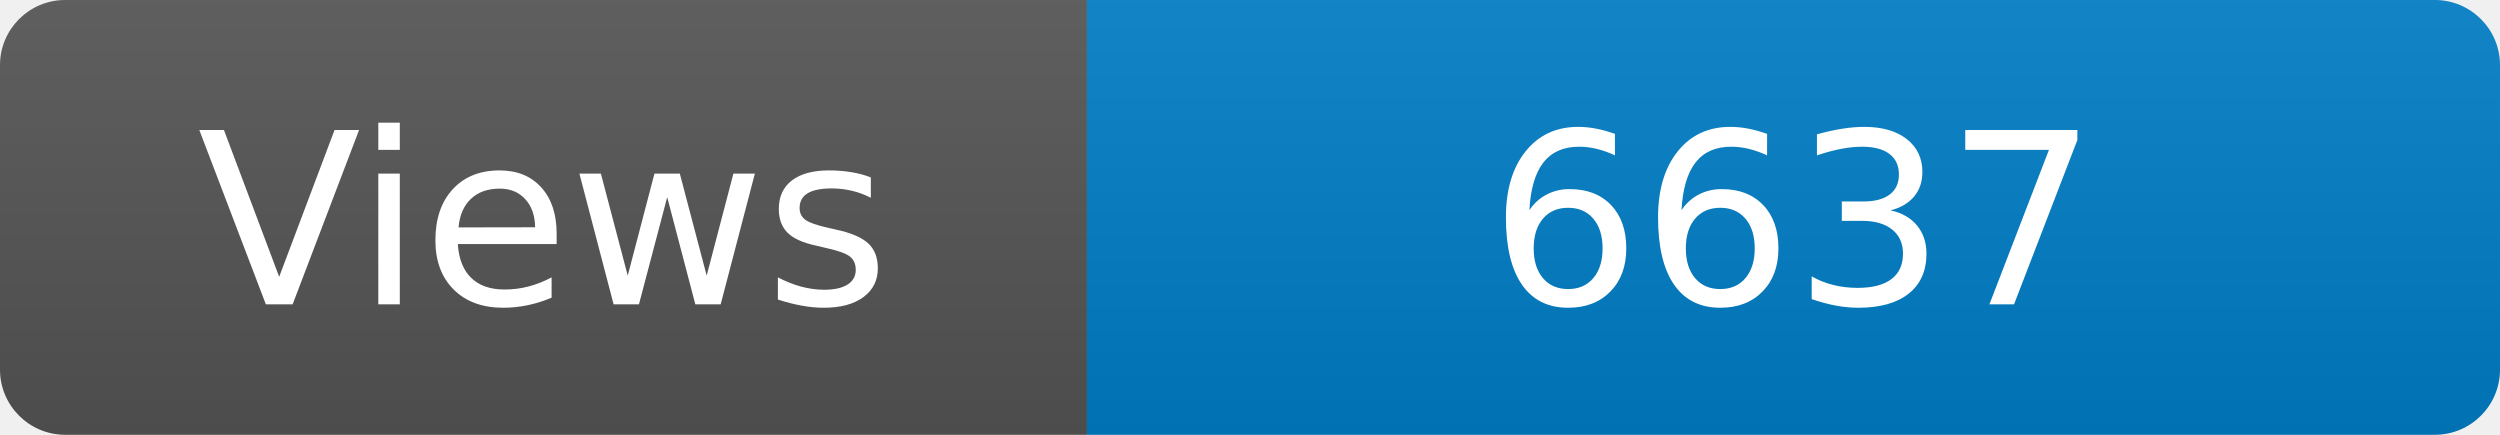
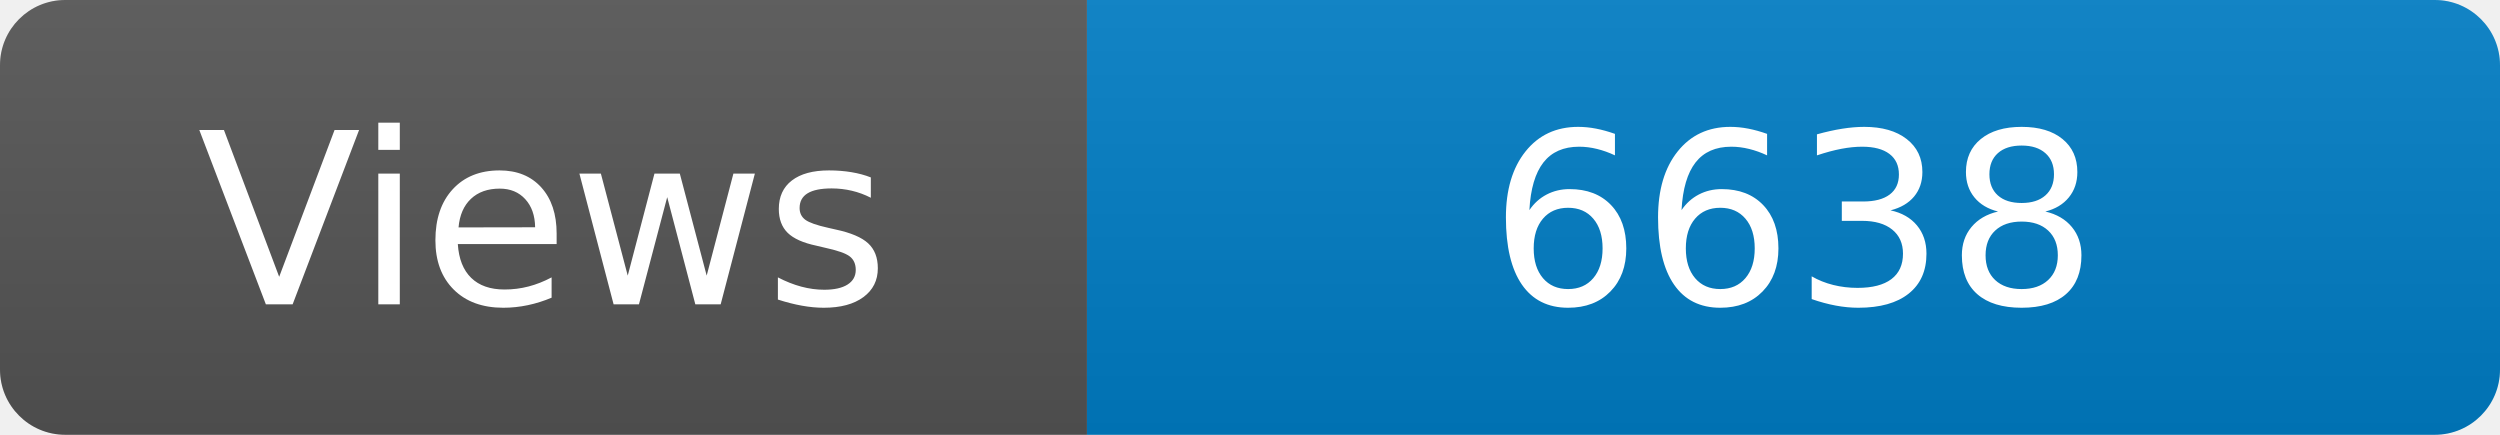
<svg xmlns="http://www.w3.org/2000/svg" width="115" height="20" role="img" aria-label="Maintained?: yes">
  <linearGradient id="s" x2="0" y2="100%">
    <stop offset="0" stop-color="#bbb" stop-opacity=".1" />
    <stop offset="1" stop-opacity=".1" />
  </linearGradient>
  <clipPath id="r">
    <rect width="115" height="20" rx="3" fill="#fff" />
  </clipPath>
  <g clip-path="url(#r)">
    <rect width="50" height="20" fill="#555" />
    <rect x="50" width="160" height="20" fill="#007ec6" />
    <rect width="115" height="20" fill="url(#s)" />
  </g>
  <g fill="#fff" text-anchor="middle" font-family="Verdana,Geneva,DejaVu Sans,sans-serif" font-size="110">
    <text x="250" y="140" transform="scale(.1)" fill="#fff">Views</text>
-     <text x="825" y="140" transform="scale(.1)" fill="#fff">6637</text>
+     <text x="825" y="140" transform="scale(.1)" fill="#fff">6638</text>
  </g>
</svg>
